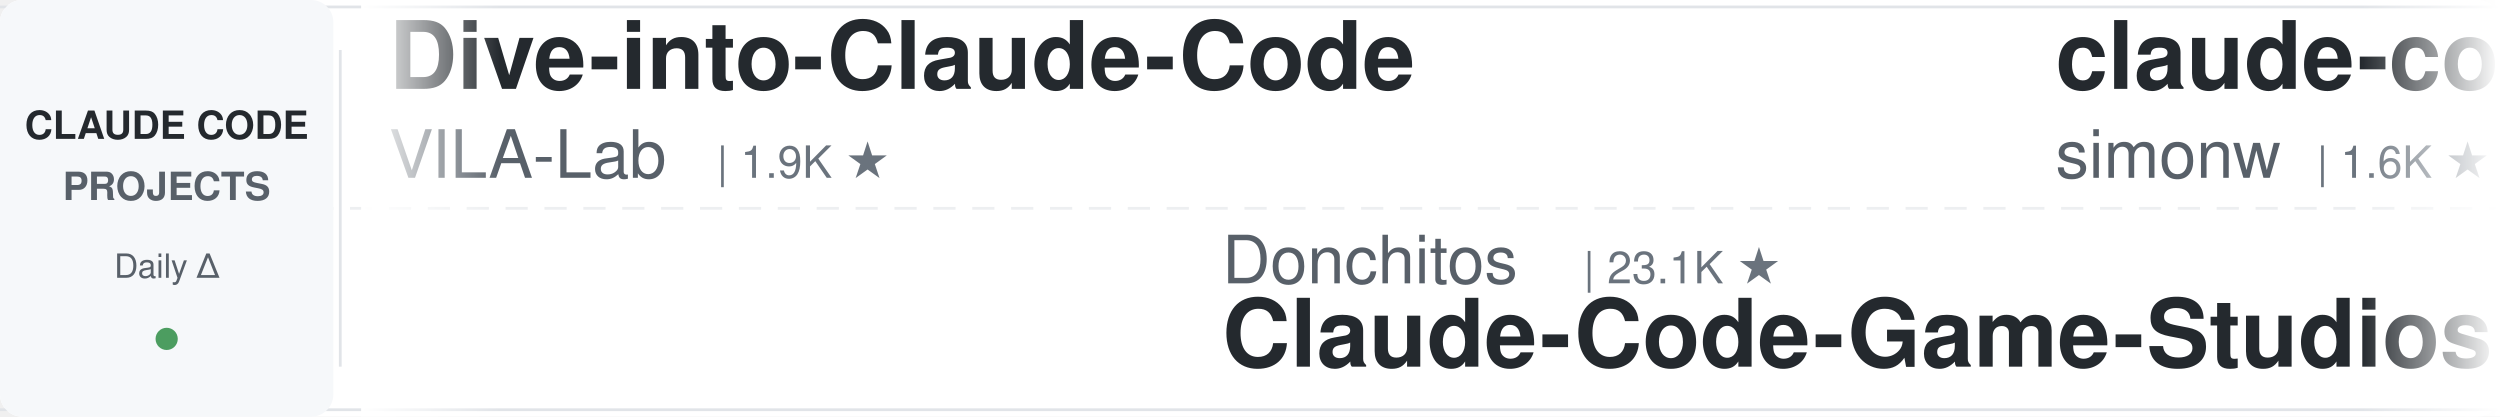
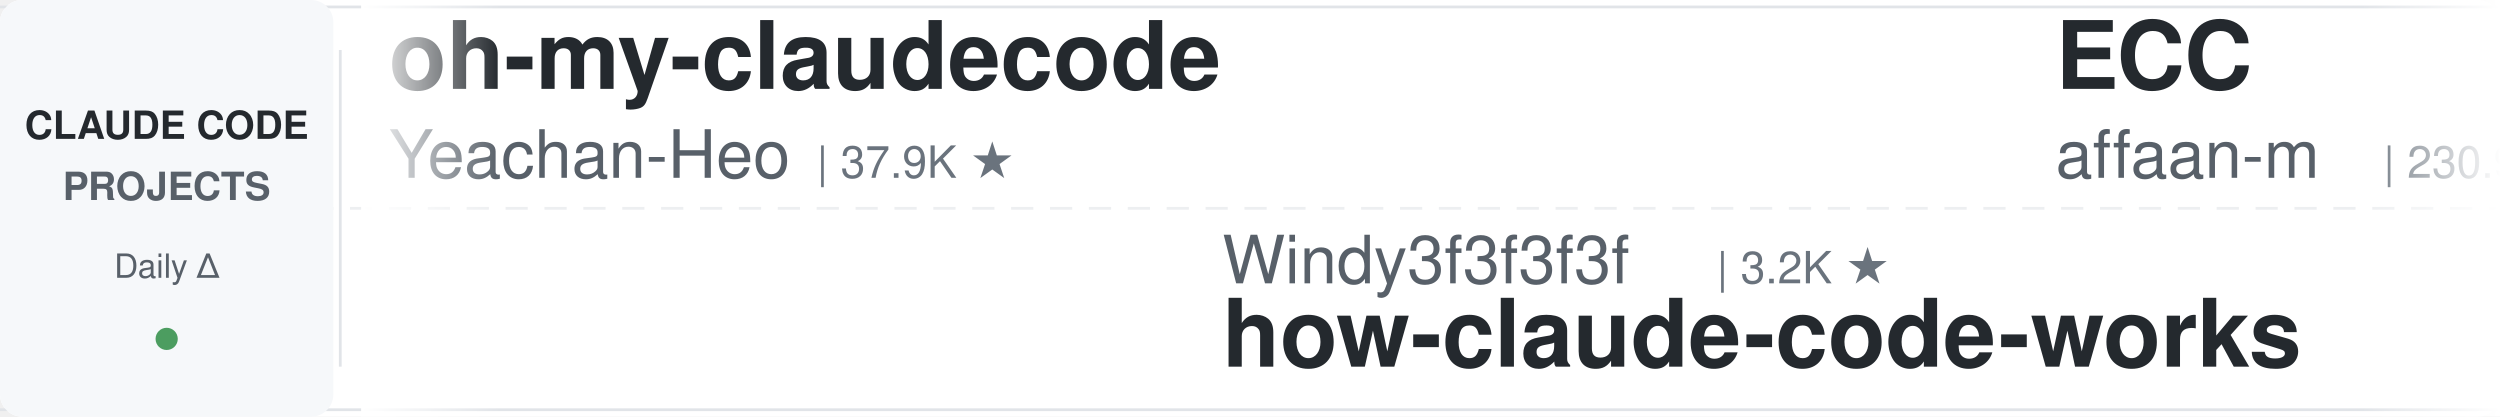
<svg xmlns="http://www.w3.org/2000/svg" width="900" height="150">
  <defs>
    <linearGradient id="leftFade" x1="0%" y1="0%" x2="100%" y2="0%">
      <stop offset="0%" style="stop-color:#ffffff;stop-opacity:1" />
      <stop offset="100%" style="stop-color:#ffffff;stop-opacity:0" />
    </linearGradient>
    <linearGradient id="rightFade" x1="0%" y1="0%" x2="100%" y2="0%">
      <stop offset="0%" style="stop-color:#ffffff;stop-opacity:0" />
      <stop offset="100%" style="stop-color:#ffffff;stop-opacity:1" />
    </linearGradient>
  </defs>
  <rect width="900" height="150" fill="#ffffff" rx="8" />
  <rect x="0" y="2" width="900" height="1" fill="#e1e4e8" />
  <rect x="0" y="147" width="900" height="1" fill="#e1e4e8" />
  <line x1="0" y1="75" x2="900" y2="75" stroke="#e1e4e8" stroke-width="1" stroke-dasharray="8 6" opacity="0.6" />
  <rect x="0" y="0" width="120" height="150" fill="#f6f8fa" rx="8" />
  <text x="60" y="50" font-family="-apple-system, BlinkMacSystemFont, 'Segoe UI', Helvetica, Arial, sans-serif" font-size="14" font-weight="600" fill="#24292e" text-anchor="middle">CLAUDE CODE</text>
  <text x="60" y="72" font-family="-apple-system, BlinkMacSystemFont, 'Segoe UI', Helvetica, Arial, sans-serif" font-size="14" font-weight="600" fill="#586069" text-anchor="middle">PROJECTS</text>
  <text x="60" y="100" font-family="-apple-system, BlinkMacSystemFont, 'Segoe UI', Helvetica, Arial, sans-serif" font-size="12" font-weight="500" fill="#586069" text-anchor="middle">Daily Δ</text>
  <circle cx="60" cy="122" r="4" fill="#22863a" opacity="0.8" />
  <rect x="122" y="18" width="1" height="114" fill="#e1e4e8" />
  <clipPath id="tickerClip">
    <rect x="130" y="0" width="770" height="150" />
  </clipPath>
  <g clip-path="url(#tickerClip)">
    <g id="tickerItems">
      <animateTransform attributeName="transform" attributeType="XML" type="translate" from="0 0" to="-3000 0" dur="54s" repeatCount="indefinite" />
      <g transform="translate(0, 0)">
-         <text x="140" y="32" font-family="-apple-system, BlinkMacSystemFont, 'Segoe UI', Helvetica, Arial, sans-serif" font-size="34" font-weight="600" fill="#24292e">Dive-into-Claude-Code</text>
-         <text x="140" y="64" font-family="-apple-system, BlinkMacSystemFont, 'Segoe UI', Helvetica, Arial, sans-serif" font-size="24" font-weight="400" fill="#586069">VILA-Lab</text>
-         <text x="258" y="64" font-family="-apple-system, BlinkMacSystemFont, 'Segoe UI', Helvetica, Arial, sans-serif" font-size="16" font-weight="500" fill="#6a737d">| 1.9K ★</text>
+         <text x="140" y="32" font-family="-apple-system, BlinkMacSystemFont, 'Segoe UI', Helvetica, Arial, sans-serif" font-size="34" font-weight="600" fill="#24292e">oh-my-claudecode</text>
+         <text x="140" y="64" font-family="-apple-system, BlinkMacSystemFont, 'Segoe UI', Helvetica, Arial, sans-serif" font-size="24" font-weight="400" fill="#586069">Yeachan-Heo</text>
+         <text x="294" y="64" font-family="-apple-system, BlinkMacSystemFont, 'Segoe UI', Helvetica, Arial, sans-serif" font-size="16" font-weight="500" fill="#6a737d">| 37.9K ★</text>
      </g>
      <g transform="translate(300, 0)">
+         <text x="140" y="102" font-family="-apple-system, BlinkMacSystemFont, 'Segoe UI', Helvetica, Arial, sans-serif" font-size="24" font-weight="400" fill="#586069">Windy3f3f3f3f</text>
+         <text x="318" y="102" font-family="-apple-system, BlinkMacSystemFont, 'Segoe UI', Helvetica, Arial, sans-serif" font-size="16" font-weight="500" fill="#6a737d">| 3.2K ★</text>
+         <text x="140" y="132" font-family="-apple-system, BlinkMacSystemFont, 'Segoe UI', Helvetica, Arial, sans-serif" font-size="34" font-weight="600" fill="#24292e">how-claude-code-works</text>
+       </g>
+       <g transform="translate(600, 0)">
+         <text x="140" y="32" font-family="-apple-system, BlinkMacSystemFont, 'Segoe UI', Helvetica, Arial, sans-serif" font-size="34" font-weight="600" fill="#24292e">ECC</text>
+         <text x="140" y="64" font-family="-apple-system, BlinkMacSystemFont, 'Segoe UI', Helvetica, Arial, sans-serif" font-size="24" font-weight="400" fill="#586069">affaan-m</text>
+         <text x="258" y="64" font-family="-apple-system, BlinkMacSystemFont, 'Segoe UI', Helvetica, Arial, sans-serif" font-size="16" font-weight="500" fill="#6a737d">| 230.9K ★</text>
+       </g>
+       <g transform="translate(900, 0)">
+         <text x="140" y="102" font-family="-apple-system, BlinkMacSystemFont, 'Segoe UI', Helvetica, Arial, sans-serif" font-size="24" font-weight="400" fill="#586069">JrCx7scC</text>
+         <text x="258" y="102" font-family="-apple-system, BlinkMacSystemFont, 'Segoe UI', Helvetica, Arial, sans-serif" font-size="16" font-weight="500" fill="#6a737d">| 371 ★</text>
+         <text x="140" y="132" font-family="-apple-system, BlinkMacSystemFont, 'Segoe UI', Helvetica, Arial, sans-serif" font-size="34" font-weight="600" fill="#24292e">claude-code-source</text>
+       </g>
+       <g transform="translate(1200, 0)">
+         <text x="140" y="32" font-family="-apple-system, BlinkMacSystemFont, 'Segoe UI', Helvetica, Arial, sans-serif" font-size="34" font-weight="600" fill="#24292e">claude-code-tudou</text>
+         <text x="140" y="64" font-family="-apple-system, BlinkMacSystemFont, 'Segoe UI', Helvetica, Arial, sans-serif" font-size="24" font-weight="400" fill="#586069">AICoderTudou</text>
+         <text x="306" y="64" font-family="-apple-system, BlinkMacSystemFont, 'Segoe UI', Helvetica, Arial, sans-serif" font-size="16" font-weight="500" fill="#6a737d">| 497 ★</text>
+       </g>
+       <g transform="translate(1500, 0)">
+         <text x="140" y="102" font-family="-apple-system, BlinkMacSystemFont, 'Segoe UI', Helvetica, Arial, sans-serif" font-size="24" font-weight="400" fill="#586069">Cranot</text>
+         <text x="234" y="102" font-family="-apple-system, BlinkMacSystemFont, 'Segoe UI', Helvetica, Arial, sans-serif" font-size="16" font-weight="500" fill="#6a737d">| 2.8K ★</text>
+         <text x="140" y="132" font-family="-apple-system, BlinkMacSystemFont, 'Segoe UI', Helvetica, Arial, sans-serif" font-size="34" font-weight="600" fill="#24292e">claude-code-guide</text>
+       </g>
+       <g transform="translate(1800, 0)">
+         <text x="140" y="32" font-family="-apple-system, BlinkMacSystemFont, 'Segoe UI', Helvetica, Arial, sans-serif" font-size="34" font-weight="600" fill="#24292e">claude-code-ultimate-gui...</text>
+         <text x="140" y="64" font-family="-apple-system, BlinkMacSystemFont, 'Segoe UI', Helvetica, Arial, sans-serif" font-size="24" font-weight="400" fill="#586069">FlorianBruniaux</text>
+         <text x="342" y="64" font-family="-apple-system, BlinkMacSystemFont, 'Segoe UI', Helvetica, Arial, sans-serif" font-size="16" font-weight="500" fill="#6a737d">| 5.5K ★</text>
+       </g>
+       <g transform="translate(2100, 0)">
        <text x="140" y="102" font-family="-apple-system, BlinkMacSystemFont, 'Segoe UI', Helvetica, Arial, sans-serif" font-size="24" font-weight="400" fill="#586069">Donchitos</text>
        <text x="270" y="102" font-family="-apple-system, BlinkMacSystemFont, 'Segoe UI', Helvetica, Arial, sans-serif" font-size="16" font-weight="500" fill="#6a737d">| 23.1K ★</text>
        <text x="140" y="132" font-family="-apple-system, BlinkMacSystemFont, 'Segoe UI', Helvetica, Arial, sans-serif" font-size="34" font-weight="600" fill="#24292e">Claude-Code-Game-Studios</text>
      </g>
-       <g transform="translate(600, 0)">
-         <text x="140" y="32" font-family="-apple-system, BlinkMacSystemFont, 'Segoe UI', Helvetica, Arial, sans-serif" font-size="34" font-weight="600" fill="#24292e">claude-code-transcripts</text>
-         <text x="140" y="64" font-family="-apple-system, BlinkMacSystemFont, 'Segoe UI', Helvetica, Arial, sans-serif" font-size="24" font-weight="400" fill="#586069">simonw</text>
-         <text x="234" y="64" font-family="-apple-system, BlinkMacSystemFont, 'Segoe UI', Helvetica, Arial, sans-serif" font-size="16" font-weight="500" fill="#6a737d">| 1.6K ★</text>
-       </g>
-       <g transform="translate(900, 0)">
-         <text x="140" y="102" font-family="-apple-system, BlinkMacSystemFont, 'Segoe UI', Helvetica, Arial, sans-serif" font-size="24" font-weight="400" fill="#586069">luongnv89</text>
-         <text x="270" y="102" font-family="-apple-system, BlinkMacSystemFont, 'Segoe UI', Helvetica, Arial, sans-serif" font-size="16" font-weight="500" fill="#6a737d">| 40.0K ★</text>
-         <text x="140" y="132" font-family="-apple-system, BlinkMacSystemFont, 'Segoe UI', Helvetica, Arial, sans-serif" font-size="34" font-weight="600" fill="#24292e">claude-howto</text>
-       </g>
-       <g transform="translate(1200, 0)">
-         <text x="140" y="32" font-family="-apple-system, BlinkMacSystemFont, 'Segoe UI', Helvetica, Arial, sans-serif" font-size="34" font-weight="600" fill="#24292e">claude-code-ultimate-gui...</text>
-         <text x="140" y="64" font-family="-apple-system, BlinkMacSystemFont, 'Segoe UI', Helvetica, Arial, sans-serif" font-size="24" font-weight="400" fill="#586069">FlorianBruniaux</text>
-         <text x="342" y="64" font-family="-apple-system, BlinkMacSystemFont, 'Segoe UI', Helvetica, Arial, sans-serif" font-size="16" font-weight="500" fill="#6a737d">| 5.5K ★</text>
-       </g>
-       <g transform="translate(1500, 0)">
-         <text x="140" y="102" font-family="-apple-system, BlinkMacSystemFont, 'Segoe UI', Helvetica, Arial, sans-serif" font-size="24" font-weight="400" fill="#586069">hangsman</text>
-         <text x="258" y="102" font-family="-apple-system, BlinkMacSystemFont, 'Segoe UI', Helvetica, Arial, sans-serif" font-size="16" font-weight="500" fill="#6a737d">| 788 ★</text>
-         <text x="140" y="132" font-family="-apple-system, BlinkMacSystemFont, 'Segoe UI', Helvetica, Arial, sans-serif" font-size="34" font-weight="600" fill="#24292e">claude-code-source</text>
-       </g>
-       <g transform="translate(1800, 0)">
-         <text x="140" y="32" font-family="-apple-system, BlinkMacSystemFont, 'Segoe UI', Helvetica, Arial, sans-serif" font-size="34" font-weight="600" fill="#24292e">claude-code-router</text>
-         <text x="140" y="64" font-family="-apple-system, BlinkMacSystemFont, 'Segoe UI', Helvetica, Arial, sans-serif" font-size="24" font-weight="400" fill="#586069">musistudio</text>
-         <text x="282" y="64" font-family="-apple-system, BlinkMacSystemFont, 'Segoe UI', Helvetica, Arial, sans-serif" font-size="16" font-weight="500" fill="#6a737d">| 35.9K ★</text>
-       </g>
-       <g transform="translate(2100, 0)">
-         <text x="140" y="102" font-family="-apple-system, BlinkMacSystemFont, 'Segoe UI', Helvetica, Arial, sans-serif" font-size="24" font-weight="400" fill="#586069">huangjia2019</text>
-         <text x="306" y="102" font-family="-apple-system, BlinkMacSystemFont, 'Segoe UI', Helvetica, Arial, sans-serif" font-size="16" font-weight="500" fill="#6a737d">| 990 ★</text>
-         <text x="140" y="132" font-family="-apple-system, BlinkMacSystemFont, 'Segoe UI', Helvetica, Arial, sans-serif" font-size="34" font-weight="600" fill="#24292e">claude-code-engineering</text>
-       </g>
      <g transform="translate(2400, 0)">
-         <text x="140" y="32" font-family="-apple-system, BlinkMacSystemFont, 'Segoe UI', Helvetica, Arial, sans-serif" font-size="34" font-weight="600" fill="#24292e">awesome-claude-code-suba...</text>
-         <text x="140" y="64" font-family="-apple-system, BlinkMacSystemFont, 'Segoe UI', Helvetica, Arial, sans-serif" font-size="24" font-weight="400" fill="#586069">VoltAgent</text>
-         <text x="270" y="64" font-family="-apple-system, BlinkMacSystemFont, 'Segoe UI', Helvetica, Arial, sans-serif" font-size="16" font-weight="500" fill="#6a737d">| 23.5K ★</text>
+         <text x="140" y="32" font-family="-apple-system, BlinkMacSystemFont, 'Segoe UI', Helvetica, Arial, sans-serif" font-size="34" font-weight="600" fill="#24292e">claude-code-spec-workflo...</text>
+         <text x="140" y="64" font-family="-apple-system, BlinkMacSystemFont, 'Segoe UI', Helvetica, Arial, sans-serif" font-size="24" font-weight="400" fill="#586069">Pimzino</text>
+         <text x="246" y="64" font-family="-apple-system, BlinkMacSystemFont, 'Segoe UI', Helvetica, Arial, sans-serif" font-size="16" font-weight="500" fill="#6a737d">| 3.8K ★</text>
      </g>
      <g transform="translate(2700, 0)">
-         <text x="140" y="102" font-family="-apple-system, BlinkMacSystemFont, 'Segoe UI', Helvetica, Arial, sans-serif" font-size="24" font-weight="400" fill="#586069">xu-xiang</text>
-         <text x="258" y="102" font-family="-apple-system, BlinkMacSystemFont, 'Segoe UI', Helvetica, Arial, sans-serif" font-size="16" font-weight="500" fill="#6a737d">| 1.7K ★</text>
-         <text x="140" y="132" font-family="-apple-system, BlinkMacSystemFont, 'Segoe UI', Helvetica, Arial, sans-serif" font-size="34" font-weight="600" fill="#24292e">everything-claude-code-z...</text>
+         <text x="140" y="102" font-family="-apple-system, BlinkMacSystemFont, 'Segoe UI', Helvetica, Arial, sans-serif" font-size="24" font-weight="400" fill="#586069">VILA-Lab</text>
+         <text x="258" y="102" font-family="-apple-system, BlinkMacSystemFont, 'Segoe UI', Helvetica, Arial, sans-serif" font-size="16" font-weight="500" fill="#6a737d">| 1.9K ★</text>
+         <text x="140" y="132" font-family="-apple-system, BlinkMacSystemFont, 'Segoe UI', Helvetica, Arial, sans-serif" font-size="34" font-weight="600" fill="#24292e">Dive-into-Claude-Code</text>
      </g>
      <g transform="translate(3000, 0)">
-         <text x="140" y="32" font-family="-apple-system, BlinkMacSystemFont, 'Segoe UI', Helvetica, Arial, sans-serif" font-size="34" font-weight="600" fill="#24292e">Dive-into-Claude-Code</text>
-         <text x="140" y="64" font-family="-apple-system, BlinkMacSystemFont, 'Segoe UI', Helvetica, Arial, sans-serif" font-size="24" font-weight="400" fill="#586069">VILA-Lab</text>
-         <text x="258" y="64" font-family="-apple-system, BlinkMacSystemFont, 'Segoe UI', Helvetica, Arial, sans-serif" font-size="16" font-weight="500" fill="#6a737d">| 1.9K ★</text>
+         <text x="140" y="32" font-family="-apple-system, BlinkMacSystemFont, 'Segoe UI', Helvetica, Arial, sans-serif" font-size="34" font-weight="600" fill="#24292e">oh-my-claudecode</text>
+         <text x="140" y="64" font-family="-apple-system, BlinkMacSystemFont, 'Segoe UI', Helvetica, Arial, sans-serif" font-size="24" font-weight="400" fill="#586069">Yeachan-Heo</text>
+         <text x="294" y="64" font-family="-apple-system, BlinkMacSystemFont, 'Segoe UI', Helvetica, Arial, sans-serif" font-size="16" font-weight="500" fill="#6a737d">| 37.9K ★</text>
      </g>
      <g transform="translate(3300, 0)">
-         <text x="140" y="102" font-family="-apple-system, BlinkMacSystemFont, 'Segoe UI', Helvetica, Arial, sans-serif" font-size="24" font-weight="400" fill="#586069">Donchitos</text>
-         <text x="270" y="102" font-family="-apple-system, BlinkMacSystemFont, 'Segoe UI', Helvetica, Arial, sans-serif" font-size="16" font-weight="500" fill="#6a737d">| 23.1K ★</text>
-         <text x="140" y="132" font-family="-apple-system, BlinkMacSystemFont, 'Segoe UI', Helvetica, Arial, sans-serif" font-size="34" font-weight="600" fill="#24292e">Claude-Code-Game-Studios</text>
+         <text x="140" y="102" font-family="-apple-system, BlinkMacSystemFont, 'Segoe UI', Helvetica, Arial, sans-serif" font-size="24" font-weight="400" fill="#586069">Windy3f3f3f3f</text>
+         <text x="318" y="102" font-family="-apple-system, BlinkMacSystemFont, 'Segoe UI', Helvetica, Arial, sans-serif" font-size="16" font-weight="500" fill="#6a737d">| 3.2K ★</text>
+         <text x="140" y="132" font-family="-apple-system, BlinkMacSystemFont, 'Segoe UI', Helvetica, Arial, sans-serif" font-size="34" font-weight="600" fill="#24292e">how-claude-code-works</text>
      </g>
      <g transform="translate(3600, 0)">
-         <text x="140" y="32" font-family="-apple-system, BlinkMacSystemFont, 'Segoe UI', Helvetica, Arial, sans-serif" font-size="34" font-weight="600" fill="#24292e">claude-code-transcripts</text>
-         <text x="140" y="64" font-family="-apple-system, BlinkMacSystemFont, 'Segoe UI', Helvetica, Arial, sans-serif" font-size="24" font-weight="400" fill="#586069">simonw</text>
-         <text x="234" y="64" font-family="-apple-system, BlinkMacSystemFont, 'Segoe UI', Helvetica, Arial, sans-serif" font-size="16" font-weight="500" fill="#6a737d">| 1.6K ★</text>
+         <text x="140" y="32" font-family="-apple-system, BlinkMacSystemFont, 'Segoe UI', Helvetica, Arial, sans-serif" font-size="34" font-weight="600" fill="#24292e">ECC</text>
+         <text x="140" y="64" font-family="-apple-system, BlinkMacSystemFont, 'Segoe UI', Helvetica, Arial, sans-serif" font-size="24" font-weight="400" fill="#586069">affaan-m</text>
+         <text x="258" y="64" font-family="-apple-system, BlinkMacSystemFont, 'Segoe UI', Helvetica, Arial, sans-serif" font-size="16" font-weight="500" fill="#6a737d">| 230.9K ★</text>
      </g>
      <g transform="translate(3900, 0)">
-         <text x="140" y="102" font-family="-apple-system, BlinkMacSystemFont, 'Segoe UI', Helvetica, Arial, sans-serif" font-size="24" font-weight="400" fill="#586069">luongnv89</text>
-         <text x="270" y="102" font-family="-apple-system, BlinkMacSystemFont, 'Segoe UI', Helvetica, Arial, sans-serif" font-size="16" font-weight="500" fill="#6a737d">| 40.0K ★</text>
-         <text x="140" y="132" font-family="-apple-system, BlinkMacSystemFont, 'Segoe UI', Helvetica, Arial, sans-serif" font-size="34" font-weight="600" fill="#24292e">claude-howto</text>
+         <text x="140" y="102" font-family="-apple-system, BlinkMacSystemFont, 'Segoe UI', Helvetica, Arial, sans-serif" font-size="24" font-weight="400" fill="#586069">JrCx7scC</text>
+         <text x="258" y="102" font-family="-apple-system, BlinkMacSystemFont, 'Segoe UI', Helvetica, Arial, sans-serif" font-size="16" font-weight="500" fill="#6a737d">| 371 ★</text>
+         <text x="140" y="132" font-family="-apple-system, BlinkMacSystemFont, 'Segoe UI', Helvetica, Arial, sans-serif" font-size="34" font-weight="600" fill="#24292e">claude-code-source</text>
      </g>
    </g>
  </g>
  <rect x="130" y="0" width="50" height="150" fill="url(#leftFade)" />
  <rect x="850" y="0" width="50" height="150" fill="url(#rightFade)" />
</svg>
